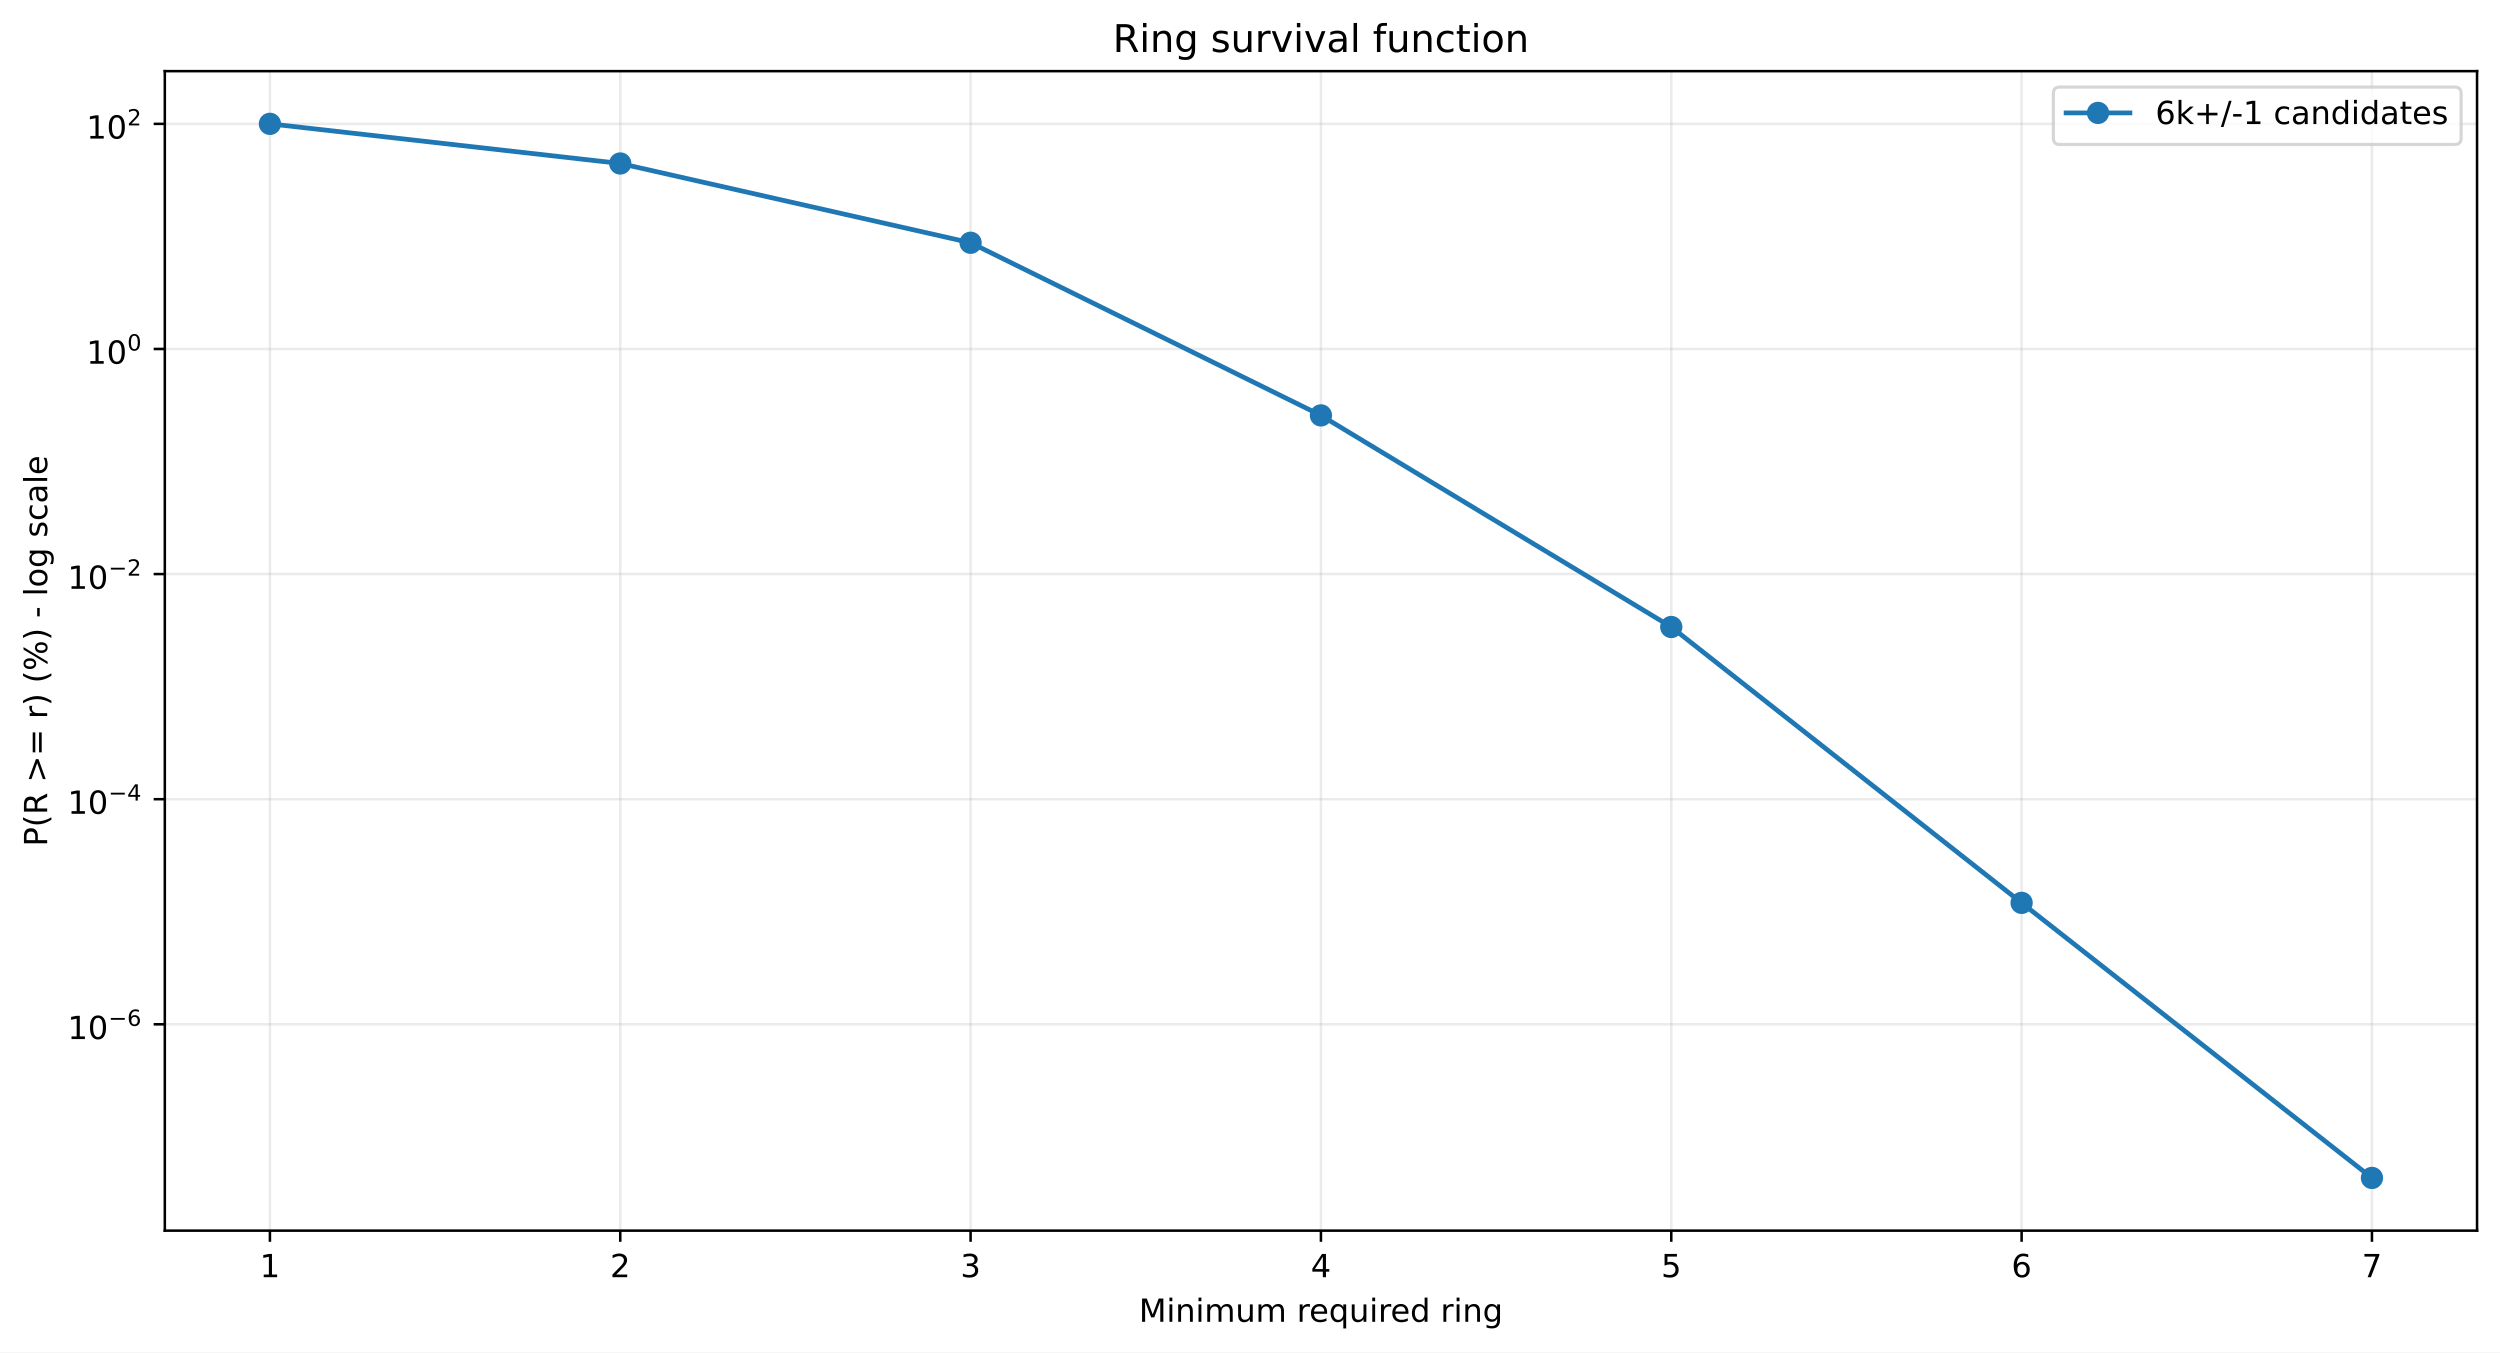
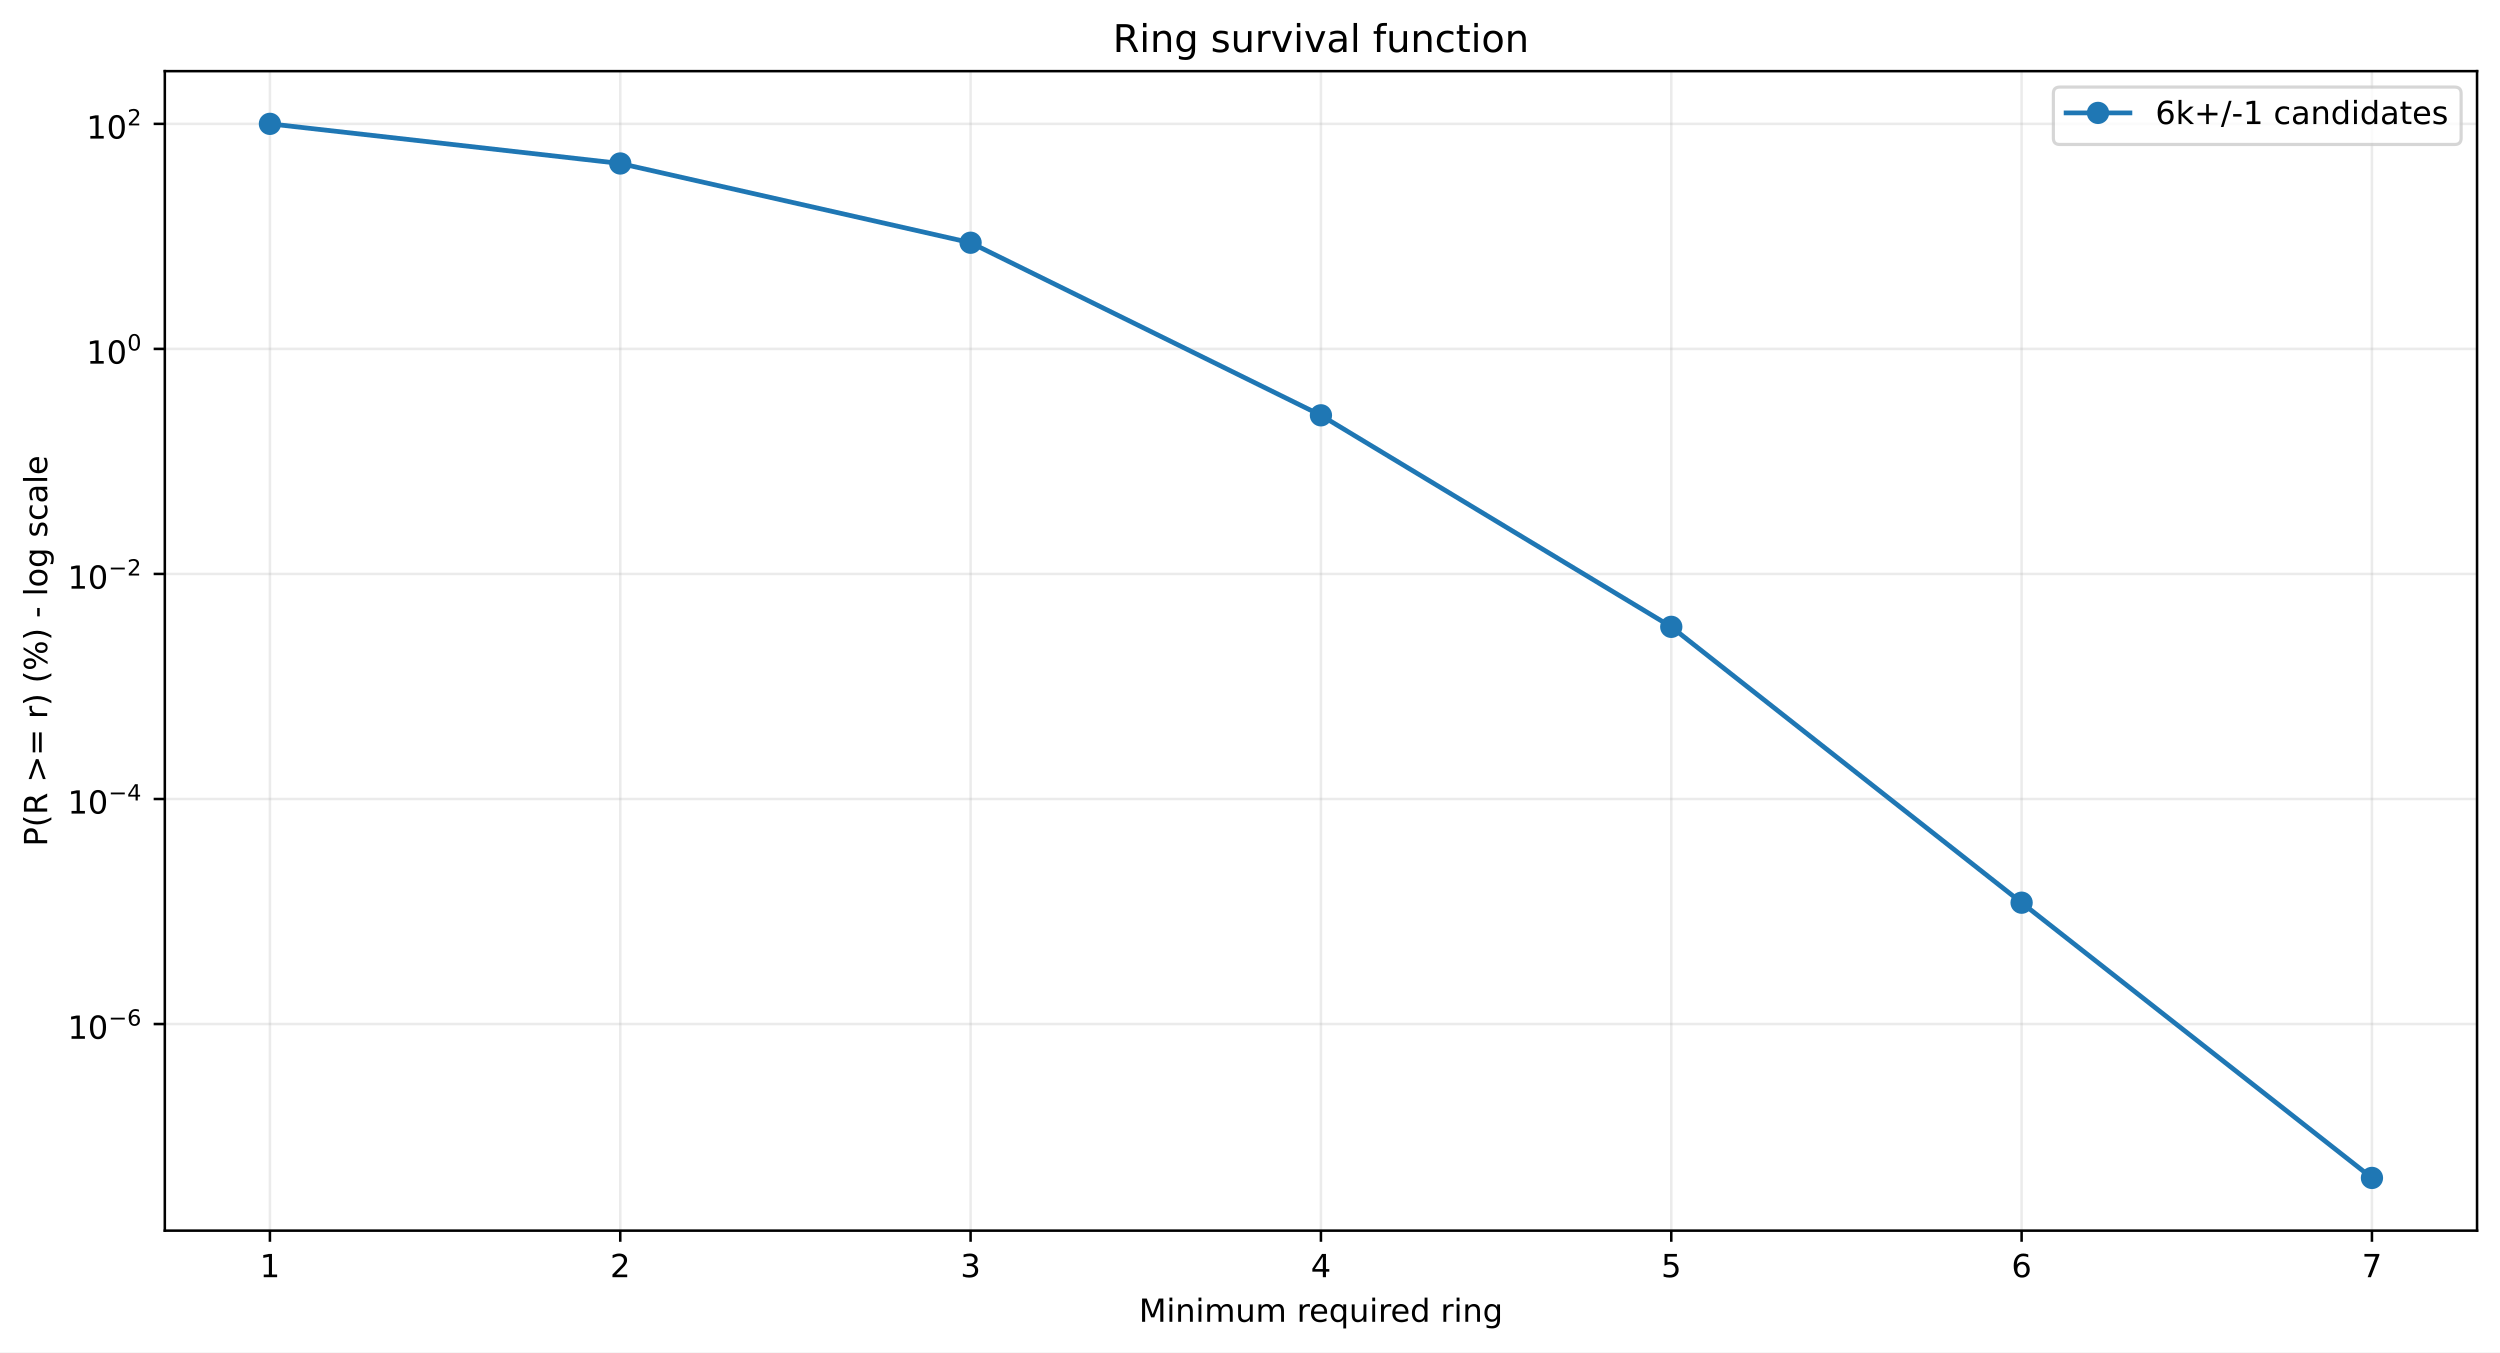
<svg xmlns="http://www.w3.org/2000/svg" xmlns:xlink="http://www.w3.org/1999/xlink" width="784.218pt" height="424.237pt" viewBox="0 0 784.218 424.237" version="1.1">
  <defs>
    <style type="text/css">*{stroke-linejoin: round; stroke-linecap: butt}</style>
  </defs>
  <g id="figure_1">
    <g id="patch_1">
      <path d="M 0 424.237  L 784.218 424.237  L 784.218 0  L 0 0  z " style="fill: #ffffff" />
    </g>
    <g id="axes_1">
      <g id="patch_2">
        <path d="M 51.701 386.036  L 777.018 386.036  L 777.018 22.318  L 51.701 22.318  z " style="fill: #ffffff" />
      </g>
      <g id="matplotlib.axis_1">
        <g id="xtick_1">
          <g id="line2d_1">
-             <path d="M 84.67 386.036  L 84.67 22.318  " clip-path="url(#pc28ccfb349)" style="fill: none; stroke: #b0b0b0; stroke-opacity: 0.25; stroke-width: 0.8; stroke-linecap: square" />
+             <path d="M 84.67 386.036  L 84.67 22.318  " clip-path="url(#p9cf75b670d)" style="fill: none; stroke: #b0b0b0; stroke-opacity: 0.25; stroke-width: 0.8; stroke-linecap: square" />
          </g>
          <g id="line2d_2">
            <defs>
-               <path id="m747cf577bd" d="M 0 0  L 0 3.5  " style="stroke: #000000; stroke-width: 0.8" />
+               <path id="m396f4a616c" d="M 0 0  L 0 3.5  " style="stroke: #000000; stroke-width: 0.8" />
            </defs>
            <g>
-               <use xlink:href="#m747cf577bd" x="84.67" y="386.036" style="stroke: #000000; stroke-width: 0.8" />
+               <use xlink:href="#m396f4a616c" x="84.67" y="386.036" style="stroke: #000000; stroke-width: 0.8" />
            </g>
          </g>
          <g id="text_1">
            <g transform="translate(81.48852 400.6334) scale(0.1 -0.1)">
              <defs>
                <path id="DejaVuSans-14" d="M 794 531  L 1825 531  L 1825 4091  L 703 3866  L 703 4441  L 1819 4666  L 2450 4666  L 2450 531  L 3481 531  L 3481 0  L 794 0  L 794 531  z " transform="scale(0.015625)" />
              </defs>
              <use xlink:href="#DejaVuSans-14" />
            </g>
          </g>
        </g>
        <g id="xtick_2">
          <g id="line2d_3">
-             <path d="M 194.566 386.036  L 194.566 22.318  " clip-path="url(#pc28ccfb349)" style="fill: none; stroke: #b0b0b0; stroke-opacity: 0.25; stroke-width: 0.8; stroke-linecap: square" />
+             <path d="M 194.566 386.036  L 194.566 22.318  " clip-path="url(#p9cf75b670d)" style="fill: none; stroke: #b0b0b0; stroke-opacity: 0.25; stroke-width: 0.8; stroke-linecap: square" />
          </g>
          <g id="line2d_4">
            <g>
-               <use xlink:href="#m747cf577bd" x="194.566" y="386.036" style="stroke: #000000; stroke-width: 0.8" />
+               <use xlink:href="#m396f4a616c" x="194.566" y="386.036" style="stroke: #000000; stroke-width: 0.8" />
            </g>
          </g>
          <g id="text_2">
            <g transform="translate(191.3851 400.6334) scale(0.1 -0.1)">
              <defs>
                <path id="DejaVuSans-15" d="M 1228 531  L 3431 531  L 3431 0  L 469 0  L 469 531  Q 828 903 1448 1529  Q 2069 2156 2228 2338  Q 2531 2678 2651 2914  Q 2772 3150 2772 3378  Q 2772 3750 2511 3984  Q 2250 4219 1831 4219  Q 1534 4219 1204 4116  Q 875 4013 500 3803  L 500 4441  Q 881 4594 1212 4672  Q 1544 4750 1819 4750  Q 2544 4750 2975 4387  Q 3406 4025 3406 3419  Q 3406 3131 3298 2873  Q 3191 2616 2906 2266  Q 2828 2175 2409 1742  Q 1991 1309 1228 531  z " transform="scale(0.015625)" />
              </defs>
              <use xlink:href="#DejaVuSans-15" />
            </g>
          </g>
        </g>
        <g id="xtick_3">
          <g id="line2d_5">
-             <path d="M 304.463 386.036  L 304.463 22.318  " clip-path="url(#pc28ccfb349)" style="fill: none; stroke: #b0b0b0; stroke-opacity: 0.25; stroke-width: 0.8; stroke-linecap: square" />
+             <path d="M 304.463 386.036  L 304.463 22.318  " clip-path="url(#p9cf75b670d)" style="fill: none; stroke: #b0b0b0; stroke-opacity: 0.25; stroke-width: 0.8; stroke-linecap: square" />
          </g>
          <g id="line2d_6">
            <g>
-               <use xlink:href="#m747cf577bd" x="304.463" y="386.036" style="stroke: #000000; stroke-width: 0.8" />
+               <use xlink:href="#m396f4a616c" x="304.463" y="386.036" style="stroke: #000000; stroke-width: 0.8" />
            </g>
          </g>
          <g id="text_3">
            <g transform="translate(301.2817 400.6334) scale(0.1 -0.1)">
              <defs>
                <path id="DejaVuSans-16" d="M 2597 2516  Q 3050 2419 3304 2112  Q 3559 1806 3559 1356  Q 3559 666 3084 287  Q 2609 -91 1734 -91  Q 1441 -91 1130 -33  Q 819 25 488 141  L 488 750  Q 750 597 1062 519  Q 1375 441 1716 441  Q 2309 441 2620 675  Q 2931 909 2931 1356  Q 2931 1769 2642 2001  Q 2353 2234 1838 2234  L 1294 2234  L 1294 2753  L 1863 2753  Q 2328 2753 2575 2939  Q 2822 3125 2822 3475  Q 2822 3834 2567 4026  Q 2313 4219 1838 4219  Q 1578 4219 1281 4162  Q 984 4106 628 3988  L 628 4550  Q 988 4650 1302 4700  Q 1616 4750 1894 4750  Q 2613 4750 3031 4423  Q 3450 4097 3450 3541  Q 3450 3153 3228 2886  Q 3006 2619 2597 2516  z " transform="scale(0.015625)" />
              </defs>
              <use xlink:href="#DejaVuSans-16" />
            </g>
          </g>
        </g>
        <g id="xtick_4">
          <g id="line2d_7">
-             <path d="M 414.36 386.036  L 414.36 22.318  " clip-path="url(#pc28ccfb349)" style="fill: none; stroke: #b0b0b0; stroke-opacity: 0.25; stroke-width: 0.8; stroke-linecap: square" />
+             <path d="M 414.36 386.036  L 414.36 22.318  " clip-path="url(#p9cf75b670d)" style="fill: none; stroke: #b0b0b0; stroke-opacity: 0.25; stroke-width: 0.8; stroke-linecap: square" />
          </g>
          <g id="line2d_8">
            <g>
-               <use xlink:href="#m747cf577bd" x="414.36" y="386.036" style="stroke: #000000; stroke-width: 0.8" />
+               <use xlink:href="#m396f4a616c" x="414.36" y="386.036" style="stroke: #000000; stroke-width: 0.8" />
            </g>
          </g>
          <g id="text_4">
            <g transform="translate(411.1784 400.6334) scale(0.1 -0.1)">
              <defs>
                <path id="DejaVuSans-17" d="M 2419 4116  L 825 1625  L 2419 1625  L 2419 4116  z M 2253 4666  L 3047 4666  L 3047 1625  L 3713 1625  L 3713 1100  L 3047 1100  L 3047 0  L 2419 0  L 2419 1100  L 313 1100  L 313 1709  L 2253 4666  z " transform="scale(0.015625)" />
              </defs>
              <use xlink:href="#DejaVuSans-17" />
            </g>
          </g>
        </g>
        <g id="xtick_5">
          <g id="line2d_9">
-             <path d="M 524.256 386.036  L 524.256 22.318  " clip-path="url(#pc28ccfb349)" style="fill: none; stroke: #b0b0b0; stroke-opacity: 0.25; stroke-width: 0.8; stroke-linecap: square" />
+             <path d="M 524.256 386.036  L 524.256 22.318  " clip-path="url(#p9cf75b670d)" style="fill: none; stroke: #b0b0b0; stroke-opacity: 0.25; stroke-width: 0.8; stroke-linecap: square" />
          </g>
          <g id="line2d_10">
            <g>
-               <use xlink:href="#m747cf577bd" x="524.256" y="386.036" style="stroke: #000000; stroke-width: 0.8" />
+               <use xlink:href="#m396f4a616c" x="524.256" y="386.036" style="stroke: #000000; stroke-width: 0.8" />
            </g>
          </g>
          <g id="text_5">
            <g transform="translate(521.075 400.6334) scale(0.1 -0.1)">
              <defs>
                <path id="DejaVuSans-18" d="M 691 4666  L 3169 4666  L 3169 4134  L 1269 4134  L 1269 2991  Q 1406 3038 1543 3061  Q 1681 3084 1819 3084  Q 2600 3084 3056 2656  Q 3513 2228 3513 1497  Q 3513 744 3044 326  Q 2575 -91 1722 -91  Q 1428 -91 1123 -41  Q 819 9 494 109  L 494 744  Q 775 591 1075 516  Q 1375 441 1709 441  Q 2250 441 2565 725  Q 2881 1009 2881 1497  Q 2881 1984 2565 2268  Q 2250 2553 1709 2553  Q 1456 2553 1204 2497  Q 953 2441 691 2322  L 691 4666  z " transform="scale(0.015625)" />
              </defs>
              <use xlink:href="#DejaVuSans-18" />
            </g>
          </g>
        </g>
        <g id="xtick_6">
          <g id="line2d_11">
-             <path d="M 634.153 386.036  L 634.153 22.318  " clip-path="url(#pc28ccfb349)" style="fill: none; stroke: #b0b0b0; stroke-opacity: 0.25; stroke-width: 0.8; stroke-linecap: square" />
+             <path d="M 634.153 386.036  L 634.153 22.318  " clip-path="url(#p9cf75b670d)" style="fill: none; stroke: #b0b0b0; stroke-opacity: 0.25; stroke-width: 0.8; stroke-linecap: square" />
          </g>
          <g id="line2d_12">
            <g>
-               <use xlink:href="#m747cf577bd" x="634.153" y="386.036" style="stroke: #000000; stroke-width: 0.8" />
+               <use xlink:href="#m396f4a616c" x="634.153" y="386.036" style="stroke: #000000; stroke-width: 0.8" />
            </g>
          </g>
          <g id="text_6">
            <g transform="translate(630.9716 400.6334) scale(0.1 -0.1)">
              <defs>
                <path id="DejaVuSans-19" d="M 2113 2584  Q 1688 2584 1439 2293  Q 1191 2003 1191 1497  Q 1191 994 1439 701  Q 1688 409 2113 409  Q 2538 409 2786 701  Q 3034 994 3034 1497  Q 3034 2003 2786 2293  Q 2538 2584 2113 2584  z M 3366 4563  L 3366 3988  Q 3128 4100 2886 4159  Q 2644 4219 2406 4219  Q 1781 4219 1451 3797  Q 1122 3375 1075 2522  Q 1259 2794 1537 2939  Q 1816 3084 2150 3084  Q 2853 3084 3261 2657  Q 3669 2231 3669 1497  Q 3669 778 3244 343  Q 2819 -91 2113 -91  Q 1303 -91 875 529  Q 447 1150 447 2328  Q 447 3434 972 4092  Q 1497 4750 2381 4750  Q 2619 4750 2861 4703  Q 3103 4656 3366 4563  z " transform="scale(0.015625)" />
              </defs>
              <use xlink:href="#DejaVuSans-19" />
            </g>
          </g>
        </g>
        <g id="xtick_7">
          <g id="line2d_13">
-             <path d="M 744.049 386.036  L 744.049 22.318  " clip-path="url(#pc28ccfb349)" style="fill: none; stroke: #b0b0b0; stroke-opacity: 0.25; stroke-width: 0.8; stroke-linecap: square" />
+             <path d="M 744.049 386.036  L 744.049 22.318  " clip-path="url(#p9cf75b670d)" style="fill: none; stroke: #b0b0b0; stroke-opacity: 0.25; stroke-width: 0.8; stroke-linecap: square" />
          </g>
          <g id="line2d_14">
            <g>
-               <use xlink:href="#m747cf577bd" x="744.049" y="386.036" style="stroke: #000000; stroke-width: 0.8" />
+               <use xlink:href="#m396f4a616c" x="744.049" y="386.036" style="stroke: #000000; stroke-width: 0.8" />
            </g>
          </g>
          <g id="text_7">
            <g transform="translate(740.8682 400.6334) scale(0.1 -0.1)">
              <defs>
                <path id="DejaVuSans-1a" d="M 525 4666  L 3525 4666  L 3525 4397  L 1831 0  L 1172 0  L 2766 4134  L 525 4134  L 525 4666  z " transform="scale(0.015625)" />
              </defs>
              <use xlink:href="#DejaVuSans-1a" />
            </g>
          </g>
        </g>
        <g id="text_8">
          <g transform="translate(357.2737 414.6342) scale(0.1 -0.1)">
            <defs>
              <path id="DejaVuSans-30" d="M 628 4666  L 1569 4666  L 2759 1491  L 3956 4666  L 4897 4666  L 4897 0  L 4281 0  L 4281 4097  L 3078 897  L 2444 897  L 1241 4097  L 1241 0  L 628 0  L 628 4666  z " transform="scale(0.015625)" />
              <path id="DejaVuSans-4c" d="M 603 3500  L 1178 3500  L 1178 0  L 603 0  L 603 3500  z M 603 4863  L 1178 4863  L 1178 4134  L 603 4134  L 603 4863  z " transform="scale(0.015625)" />
              <path id="DejaVuSans-51" d="M 3513 2113  L 3513 0  L 2938 0  L 2938 2094  Q 2938 2591 2744 2837  Q 2550 3084 2163 3084  Q 1697 3084 1428 2787  Q 1159 2491 1159 1978  L 1159 0  L 581 0  L 581 3500  L 1159 3500  L 1159 2956  Q 1366 3272 1645 3428  Q 1925 3584 2291 3584  Q 2894 3584 3203 3211  Q 3513 2838 3513 2113  z " transform="scale(0.015625)" />
              <path id="DejaVuSans-50" d="M 3328 2828  Q 3544 3216 3844 3400  Q 4144 3584 4550 3584  Q 5097 3584 5394 3201  Q 5691 2819 5691 2113  L 5691 0  L 5113 0  L 5113 2094  Q 5113 2597 4934 2840  Q 4756 3084 4391 3084  Q 3944 3084 3684 2787  Q 3425 2491 3425 1978  L 3425 0  L 2847 0  L 2847 2094  Q 2847 2600 2669 2842  Q 2491 3084 2119 3084  Q 1678 3084 1418 2786  Q 1159 2488 1159 1978  L 1159 0  L 581 0  L 581 3500  L 1159 3500  L 1159 2956  Q 1356 3278 1631 3431  Q 1906 3584 2284 3584  Q 2666 3584 2933 3390  Q 3200 3197 3328 2828  z " transform="scale(0.015625)" />
              <path id="DejaVuSans-58" d="M 544 1381  L 544 3500  L 1119 3500  L 1119 1403  Q 1119 906 1312 657  Q 1506 409 1894 409  Q 2359 409 2629 706  Q 2900 1003 2900 1516  L 2900 3500  L 3475 3500  L 3475 0  L 2900 0  L 2900 538  Q 2691 219 2414 64  Q 2138 -91 1772 -91  Q 1169 -91 856 284  Q 544 659 544 1381  z M 1991 3584  L 1991 3584  z " transform="scale(0.015625)" />
              <path id="DejaVuSans-3" transform="scale(0.015625)" />
              <path id="DejaVuSans-55" d="M 2631 2963  Q 2534 3019 2420 3045  Q 2306 3072 2169 3072  Q 1681 3072 1420 2755  Q 1159 2438 1159 1844  L 1159 0  L 581 0  L 581 3500  L 1159 3500  L 1159 2956  Q 1341 3275 1631 3429  Q 1922 3584 2338 3584  Q 2397 3584 2469 3576  Q 2541 3569 2628 3553  L 2631 2963  z " transform="scale(0.015625)" />
              <path id="DejaVuSans-48" d="M 3597 1894  L 3597 1613  L 953 1613  Q 991 1019 1311 708  Q 1631 397 2203 397  Q 2534 397 2845 478  Q 3156 559 3463 722  L 3463 178  Q 3153 47 2828 -22  Q 2503 -91 2169 -91  Q 1331 -91 842 396  Q 353 884 353 1716  Q 353 2575 817 3079  Q 1281 3584 2069 3584  Q 2775 3584 3186 3129  Q 3597 2675 3597 1894  z M 3022 2063  Q 3016 2534 2758 2815  Q 2500 3097 2075 3097  Q 1594 3097 1305 2825  Q 1016 2553 972 2059  L 3022 2063  z " transform="scale(0.015625)" />
              <path id="DejaVuSans-54" d="M 947 1747  Q 947 1113 1208 752  Q 1469 391 1925 391  Q 2381 391 2643 752  Q 2906 1113 2906 1747  Q 2906 2381 2643 2742  Q 2381 3103 1925 3103  Q 1469 3103 1208 2742  Q 947 2381 947 1747  z M 2906 525  Q 2725 213 2448 61  Q 2172 -91 1784 -91  Q 1150 -91 751 415  Q 353 922 353 1747  Q 353 2572 751 3078  Q 1150 3584 1784 3584  Q 2172 3584 2448 3432  Q 2725 3281 2906 2969  L 2906 3500  L 3481 3500  L 3481 -1331  L 2906 -1331  L 2906 525  z " transform="scale(0.015625)" />
              <path id="DejaVuSans-47" d="M 2906 2969  L 2906 4863  L 3481 4863  L 3481 0  L 2906 0  L 2906 525  Q 2725 213 2448 61  Q 2172 -91 1784 -91  Q 1150 -91 751 415  Q 353 922 353 1747  Q 353 2572 751 3078  Q 1150 3584 1784 3584  Q 2172 3584 2448 3432  Q 2725 3281 2906 2969  z M 947 1747  Q 947 1113 1208 752  Q 1469 391 1925 391  Q 2381 391 2643 752  Q 2906 1113 2906 1747  Q 2906 2381 2643 2742  Q 2381 3103 1925 3103  Q 1469 3103 1208 2742  Q 947 2381 947 1747  z " transform="scale(0.015625)" />
              <path id="DejaVuSans-4a" d="M 2906 1791  Q 2906 2416 2648 2759  Q 2391 3103 1925 3103  Q 1463 3103 1205 2759  Q 947 2416 947 1791  Q 947 1169 1205 825  Q 1463 481 1925 481  Q 2391 481 2648 825  Q 2906 1169 2906 1791  z M 3481 434  Q 3481 -459 3084 -895  Q 2688 -1331 1869 -1331  Q 1566 -1331 1297 -1286  Q 1028 -1241 775 -1147  L 775 -588  Q 1028 -725 1275 -790  Q 1522 -856 1778 -856  Q 2344 -856 2625 -561  Q 2906 -266 2906 331  L 2906 616  Q 2728 306 2450 153  Q 2172 0 1784 0  Q 1141 0 747 490  Q 353 981 353 1791  Q 353 2603 747 3093  Q 1141 3584 1784 3584  Q 2172 3584 2450 3431  Q 2728 3278 2906 2969  L 2906 3500  L 3481 3500  L 3481 434  z " transform="scale(0.015625)" />
            </defs>
            <use xlink:href="#DejaVuSans-30" />
            <use xlink:href="#DejaVuSans-4c" transform="translate(86.28125 0)" />
            <use xlink:href="#DejaVuSans-51" transform="translate(114.0625 0)" />
            <use xlink:href="#DejaVuSans-4c" transform="translate(177.4375 0)" />
            <use xlink:href="#DejaVuSans-50" transform="translate(205.2188 0)" />
            <use xlink:href="#DejaVuSans-58" transform="translate(302.625 0)" />
            <use xlink:href="#DejaVuSans-50" transform="translate(366 0)" />
            <use xlink:href="#DejaVuSans-3" transform="translate(463.4062 0)" />
            <use xlink:href="#DejaVuSans-55" transform="translate(495.1875 0)" />
            <use xlink:href="#DejaVuSans-48" transform="translate(534.0938 0)" />
            <use xlink:href="#DejaVuSans-54" transform="translate(595.625 0)" />
            <use xlink:href="#DejaVuSans-58" transform="translate(659.1094 0)" />
            <use xlink:href="#DejaVuSans-4c" transform="translate(722.4844 0)" />
            <use xlink:href="#DejaVuSans-55" transform="translate(750.2656 0)" />
            <use xlink:href="#DejaVuSans-48" transform="translate(789.1719 0)" />
            <use xlink:href="#DejaVuSans-47" transform="translate(850.7031 0)" />
            <use xlink:href="#DejaVuSans-3" transform="translate(914.1875 0)" />
            <use xlink:href="#DejaVuSans-55" transform="translate(945.9688 0)" />
            <use xlink:href="#DejaVuSans-4c" transform="translate(987.0781 0)" />
            <use xlink:href="#DejaVuSans-51" transform="translate(1014.859 0)" />
            <use xlink:href="#DejaVuSans-4a" transform="translate(1078.234 0)" />
          </g>
        </g>
      </g>
      <g id="matplotlib.axis_2">
        <g id="ytick_1">
          <g id="line2d_15">
-             <path d="M 51.701 321.309  L 777.018 321.309  " clip-path="url(#pc28ccfb349)" style="fill: none; stroke: #b0b0b0; stroke-opacity: 0.25; stroke-width: 0.8; stroke-linecap: square" />
+             <path d="M 51.701 321.228  L 777.018 321.228  " clip-path="url(#p9cf75b670d)" style="fill: none; stroke: #b0b0b0; stroke-opacity: 0.25; stroke-width: 0.8; stroke-linecap: square" />
          </g>
          <g id="line2d_16">
            <defs>
-               <path id="mf9c3c2ce00" d="M 0 0  L -3.5 0  " style="stroke: #000000; stroke-width: 0.8" />
+               <path id="mb07994013d" d="M 0 0  L -3.5 0  " style="stroke: #000000; stroke-width: 0.8" />
            </defs>
            <g>
-               <use xlink:href="#mf9c3c2ce00" x="51.701" y="321.309" style="stroke: #000000; stroke-width: 0.8" />
+               <use xlink:href="#mb07994013d" x="51.701" y="321.228" style="stroke: #000000; stroke-width: 0.8" />
            </g>
          </g>
          <g id="text_9">
-             <g transform="translate(21.20078 326.0089) scale(0.1 -0.1)">
+             <g transform="translate(21.20078 325.9282) scale(0.1 -0.1)">
              <defs>
                <path id="DejaVuSans-13" d="M 2034 4250  Q 1547 4250 1301 3770  Q 1056 3291 1056 2328  Q 1056 1369 1301 889  Q 1547 409 2034 409  Q 2525 409 2770 889  Q 3016 1369 3016 2328  Q 3016 3291 2770 3770  Q 2525 4250 2034 4250  z M 2034 4750  Q 2819 4750 3233 4129  Q 3647 3509 3647 2328  Q 3647 1150 3233 529  Q 2819 -91 2034 -91  Q 1250 -91 836 529  Q 422 1150 422 2328  Q 422 3509 836 4129  Q 1250 4750 2034 4750  z " transform="scale(0.015625)" />
                <path id="DejaVuSans-c9c" d="M 678 2272  L 4684 2272  L 4684 1741  L 678 1741  L 678 2272  z " transform="scale(0.015625)" />
              </defs>
              <use xlink:href="#DejaVuSans-14" transform="translate(0 0.746875)" />
              <use xlink:href="#DejaVuSans-13" transform="translate(63.62305 0.746875)" />
              <use xlink:href="#DejaVuSans-c9c" transform="translate(128.2031 42.04688) scale(0.7)" />
              <use xlink:href="#DejaVuSans-19" transform="translate(186.8555 42.04688) scale(0.7)" />
            </g>
          </g>
        </g>
        <g id="ytick_2">
          <g id="line2d_17">
-             <path d="M 51.701 250.694  L 777.018 250.694  " clip-path="url(#pc28ccfb349)" style="fill: none; stroke: #b0b0b0; stroke-opacity: 0.25; stroke-width: 0.8; stroke-linecap: square" />
+             <path d="M 51.701 250.634  L 777.018 250.634  " clip-path="url(#p9cf75b670d)" style="fill: none; stroke: #b0b0b0; stroke-opacity: 0.25; stroke-width: 0.8; stroke-linecap: square" />
          </g>
          <g id="line2d_18">
            <g>
-               <use xlink:href="#mf9c3c2ce00" x="51.701" y="250.694" style="stroke: #000000; stroke-width: 0.8" />
+               <use xlink:href="#mb07994013d" x="51.701" y="250.634" style="stroke: #000000; stroke-width: 0.8" />
            </g>
          </g>
          <g id="text_10">
-             <g transform="translate(21.20078 255.3444) scale(0.1 -0.1)">
+             <g transform="translate(21.20078 255.2838) scale(0.1 -0.1)">
              <use xlink:href="#DejaVuSans-14" transform="translate(0 0.665625)" />
              <use xlink:href="#DejaVuSans-13" transform="translate(63.62305 0.665625)" />
              <use xlink:href="#DejaVuSans-c9c" transform="translate(128.2031 41.96563) scale(0.7)" />
              <use xlink:href="#DejaVuSans-17" transform="translate(186.8555 41.96563) scale(0.7)" />
            </g>
          </g>
        </g>
        <g id="ytick_3">
          <g id="line2d_19">
-             <path d="M 51.701 180.08  L 777.018 180.08  " clip-path="url(#pc28ccfb349)" style="fill: none; stroke: #b0b0b0; stroke-opacity: 0.25; stroke-width: 0.8; stroke-linecap: square" />
+             <path d="M 51.701 180.039  L 777.018 180.039  " clip-path="url(#p9cf75b670d)" style="fill: none; stroke: #b0b0b0; stroke-opacity: 0.25; stroke-width: 0.8; stroke-linecap: square" />
          </g>
          <g id="line2d_20">
            <g>
-               <use xlink:href="#mf9c3c2ce00" x="51.701" y="180.08" style="stroke: #000000; stroke-width: 0.8" />
+               <use xlink:href="#mb07994013d" x="51.701" y="180.039" style="stroke: #000000; stroke-width: 0.8" />
            </g>
          </g>
          <g id="text_11">
-             <g transform="translate(21.20078 184.7798) scale(0.1 -0.1)">
+             <g transform="translate(21.20078 184.7395) scale(0.1 -0.1)">
              <use xlink:href="#DejaVuSans-14" transform="translate(0 0.746875)" />
              <use xlink:href="#DejaVuSans-13" transform="translate(63.62305 0.746875)" />
              <use xlink:href="#DejaVuSans-c9c" transform="translate(128.2031 42.04688) scale(0.7)" />
              <use xlink:href="#DejaVuSans-15" transform="translate(186.8555 42.04688) scale(0.7)" />
            </g>
          </g>
        </g>
        <g id="ytick_4">
          <g id="line2d_21">
-             <path d="M 51.701 109.465  L 777.018 109.465  " clip-path="url(#pc28ccfb349)" style="fill: none; stroke: #b0b0b0; stroke-opacity: 0.25; stroke-width: 0.8; stroke-linecap: square" />
+             <path d="M 51.701 109.445  L 777.018 109.445  " clip-path="url(#p9cf75b670d)" style="fill: none; stroke: #b0b0b0; stroke-opacity: 0.25; stroke-width: 0.8; stroke-linecap: square" />
          </g>
          <g id="line2d_22">
            <g>
-               <use xlink:href="#mf9c3c2ce00" x="51.701" y="109.465" style="stroke: #000000; stroke-width: 0.8" />
+               <use xlink:href="#mb07994013d" x="51.701" y="109.445" style="stroke: #000000; stroke-width: 0.8" />
            </g>
          </g>
          <g id="text_12">
-             <g transform="translate(27.10078 114.1653) scale(0.1 -0.1)">
+             <g transform="translate(27.10078 114.1451) scale(0.1 -0.1)">
              <use xlink:href="#DejaVuSans-14" transform="translate(0 0.746875)" />
              <use xlink:href="#DejaVuSans-13" transform="translate(63.62305 0.746875)" />
              <use xlink:href="#DejaVuSans-13" transform="translate(128.2031 42.04688) scale(0.7)" />
            </g>
          </g>
        </g>
        <g id="ytick_5">
          <g id="line2d_23">
-             <path d="M 51.701 38.851  L 777.018 38.851  " clip-path="url(#pc28ccfb349)" style="fill: none; stroke: #b0b0b0; stroke-opacity: 0.25; stroke-width: 0.8; stroke-linecap: square" />
+             <path d="M 51.701 38.851  L 777.018 38.851  " clip-path="url(#p9cf75b670d)" style="fill: none; stroke: #b0b0b0; stroke-opacity: 0.25; stroke-width: 0.8; stroke-linecap: square" />
          </g>
          <g id="line2d_24">
            <g>
-               <use xlink:href="#mf9c3c2ce00" x="51.701" y="38.851" style="stroke: #000000; stroke-width: 0.8" />
+               <use xlink:href="#mb07994013d" x="51.701" y="38.851" style="stroke: #000000; stroke-width: 0.8" />
            </g>
          </g>
          <g id="text_13">
            <g transform="translate(27.10078 43.55075) scale(0.1 -0.1)">
              <use xlink:href="#DejaVuSans-14" transform="translate(0 0.746875)" />
              <use xlink:href="#DejaVuSans-13" transform="translate(63.62305 0.746875)" />
              <use xlink:href="#DejaVuSans-15" transform="translate(128.2031 42.04688) scale(0.7)" />
            </g>
          </g>
        </g>
        <g id="text_14">
          <g transform="translate(14.79844 265.4996) rotate(-90) scale(0.1 -0.1)">
            <defs>
              <path id="DejaVuSans-33" d="M 1259 4147  L 1259 2394  L 2053 2394  Q 2494 2394 2734 2622  Q 2975 2850 2975 3272  Q 2975 3691 2734 3919  Q 2494 4147 2053 4147  L 1259 4147  z M 628 4666  L 2053 4666  Q 2838 4666 3239 4311  Q 3641 3956 3641 3272  Q 3641 2581 3239 2228  Q 2838 1875 2053 1875  L 1259 1875  L 1259 0  L 628 0  L 628 4666  z " transform="scale(0.015625)" />
              <path id="DejaVuSans-b" d="M 1984 4856  Q 1566 4138 1362 3434  Q 1159 2731 1159 2009  Q 1159 1288 1364 580  Q 1569 -128 1984 -844  L 1484 -844  Q 1016 -109 783 600  Q 550 1309 550 2009  Q 550 2706 781 3412  Q 1013 4119 1484 4856  L 1984 4856  z " transform="scale(0.015625)" />
              <path id="DejaVuSans-35" d="M 2841 2188  Q 3044 2119 3236 1894  Q 3428 1669 3622 1275  L 4263 0  L 3584 0  L 2988 1197  Q 2756 1666 2539 1819  Q 2322 1972 1947 1972  L 1259 1972  L 1259 0  L 628 0  L 628 4666  L 2053 4666  Q 2853 4666 3247 4331  Q 3641 3997 3641 3322  Q 3641 2881 3436 2590  Q 3231 2300 2841 2188  z M 1259 4147  L 1259 2491  L 2053 2491  Q 2509 2491 2742 2702  Q 2975 2913 2975 3322  Q 2975 3731 2742 3939  Q 2509 4147 2053 4147  L 1259 4147  z " transform="scale(0.015625)" />
              <path id="DejaVuSans-21" d="M 678 3150  L 678 3719  L 4684 2266  L 4684 1747  L 678 294  L 678 863  L 3897 2003  L 678 3150  z " transform="scale(0.015625)" />
              <path id="DejaVuSans-20" d="M 678 2906  L 4684 2906  L 4684 2381  L 678 2381  L 678 2906  z M 678 1631  L 4684 1631  L 4684 1100  L 678 1100  L 678 1631  z " transform="scale(0.015625)" />
              <path id="DejaVuSans-c" d="M 513 4856  L 1013 4856  Q 1481 4119 1714 3412  Q 1947 2706 1947 2009  Q 1947 1309 1714 600  Q 1481 -109 1013 -844  L 513 -844  Q 928 -128 1133 580  Q 1338 1288 1338 2009  Q 1338 2731 1133 3434  Q 928 4138 513 4856  z " transform="scale(0.015625)" />
              <path id="DejaVuSans-8" d="M 4653 2053  Q 4381 2053 4226 1822  Q 4072 1591 4072 1178  Q 4072 772 4226 539  Q 4381 306 4653 306  Q 4919 306 5073 539  Q 5228 772 5228 1178  Q 5228 1588 5073 1820  Q 4919 2053 4653 2053  z M 4653 2450  Q 5147 2450 5437 2106  Q 5728 1763 5728 1178  Q 5728 594 5436 251  Q 5144 -91 4653 -91  Q 4153 -91 3862 251  Q 3572 594 3572 1178  Q 3572 1766 3864 2108  Q 4156 2450 4653 2450  z M 1428 4353  Q 1159 4353 1004 4120  Q 850 3888 850 3481  Q 850 3069 1003 2837  Q 1156 2606 1428 2606  Q 1700 2606 1854 2837  Q 2009 3069 2009 3481  Q 2009 3884 1853 4118  Q 1697 4353 1428 4353  z M 4250 4750  L 4750 4750  L 1831 -91  L 1331 -91  L 4250 4750  z M 1428 4750  Q 1922 4750 2215 4408  Q 2509 4066 2509 3481  Q 2509 2891 2217 2550  Q 1925 2209 1428 2209  Q 931 2209 642 2551  Q 353 2894 353 3481  Q 353 4063 643 4406  Q 934 4750 1428 4750  z " transform="scale(0.015625)" />
              <path id="DejaVuSans-10" d="M 313 2009  L 1997 2009  L 1997 1497  L 313 1497  L 313 2009  z " transform="scale(0.015625)" />
              <path id="DejaVuSans-4f" d="M 603 4863  L 1178 4863  L 1178 0  L 603 0  L 603 4863  z " transform="scale(0.015625)" />
              <path id="DejaVuSans-52" d="M 1959 3097  Q 1497 3097 1228 2736  Q 959 2375 959 1747  Q 959 1119 1226 758  Q 1494 397 1959 397  Q 2419 397 2687 759  Q 2956 1122 2956 1747  Q 2956 2369 2687 2733  Q 2419 3097 1959 3097  z M 1959 3584  Q 2709 3584 3137 3096  Q 3566 2609 3566 1747  Q 3566 888 3137 398  Q 2709 -91 1959 -91  Q 1206 -91 779 398  Q 353 888 353 1747  Q 353 2609 779 3096  Q 1206 3584 1959 3584  z " transform="scale(0.015625)" />
              <path id="DejaVuSans-56" d="M 2834 3397  L 2834 2853  Q 2591 2978 2328 3040  Q 2066 3103 1784 3103  Q 1356 3103 1142 2972  Q 928 2841 928 2578  Q 928 2378 1081 2264  Q 1234 2150 1697 2047  L 1894 2003  Q 2506 1872 2764 1633  Q 3022 1394 3022 966  Q 3022 478 2636 193  Q 2250 -91 1575 -91  Q 1294 -91 989 -36  Q 684 19 347 128  L 347 722  Q 666 556 975 473  Q 1284 391 1588 391  Q 1994 391 2212 530  Q 2431 669 2431 922  Q 2431 1156 2273 1281  Q 2116 1406 1581 1522  L 1381 1569  Q 847 1681 609 1914  Q 372 2147 372 2553  Q 372 3047 722 3315  Q 1072 3584 1716 3584  Q 2034 3584 2315 3537  Q 2597 3491 2834 3397  z " transform="scale(0.015625)" />
              <path id="DejaVuSans-46" d="M 3122 3366  L 3122 2828  Q 2878 2963 2633 3030  Q 2388 3097 2138 3097  Q 1578 3097 1268 2742  Q 959 2388 959 1747  Q 959 1106 1268 751  Q 1578 397 2138 397  Q 2388 397 2633 464  Q 2878 531 3122 666  L 3122 134  Q 2881 22 2623 -34  Q 2366 -91 2075 -91  Q 1284 -91 818 406  Q 353 903 353 1747  Q 353 2603 823 3093  Q 1294 3584 2113 3584  Q 2378 3584 2631 3529  Q 2884 3475 3122 3366  z " transform="scale(0.015625)" />
              <path id="DejaVuSans-44" d="M 2194 1759  Q 1497 1759 1228 1600  Q 959 1441 959 1056  Q 959 750 1161 570  Q 1363 391 1709 391  Q 2188 391 2477 730  Q 2766 1069 2766 1631  L 2766 1759  L 2194 1759  z M 3341 1997  L 3341 0  L 2766 0  L 2766 531  Q 2569 213 2275 61  Q 1981 -91 1556 -91  Q 1019 -91 701 211  Q 384 513 384 1019  Q 384 1609 779 1909  Q 1175 2209 1959 2209  L 2766 2209  L 2766 2266  Q 2766 2663 2505 2880  Q 2244 3097 1772 3097  Q 1472 3097 1187 3025  Q 903 2953 641 2809  L 641 3341  Q 956 3463 1253 3523  Q 1550 3584 1831 3584  Q 2591 3584 2966 3190  Q 3341 2797 3341 1997  z " transform="scale(0.015625)" />
            </defs>
            <use xlink:href="#DejaVuSans-33" />
            <use xlink:href="#DejaVuSans-b" transform="translate(60.29688 0)" />
            <use xlink:href="#DejaVuSans-35" transform="translate(99.3125 0)" />
            <use xlink:href="#DejaVuSans-3" transform="translate(168.7969 0)" />
            <use xlink:href="#DejaVuSans-21" transform="translate(200.5781 0)" />
            <use xlink:href="#DejaVuSans-20" transform="translate(284.375 0)" />
            <use xlink:href="#DejaVuSans-3" transform="translate(368.1719 0)" />
            <use xlink:href="#DejaVuSans-55" transform="translate(399.9531 0)" />
            <use xlink:href="#DejaVuSans-c" transform="translate(441.0625 0)" />
            <use xlink:href="#DejaVuSans-3" transform="translate(480.0781 0)" />
            <use xlink:href="#DejaVuSans-b" transform="translate(511.8594 0)" />
            <use xlink:href="#DejaVuSans-8" transform="translate(550.875 0)" />
            <use xlink:href="#DejaVuSans-c" transform="translate(645.8906 0)" />
            <use xlink:href="#DejaVuSans-3" transform="translate(684.9062 0)" />
            <use xlink:href="#DejaVuSans-10" transform="translate(716.6875 0)" />
            <use xlink:href="#DejaVuSans-3" transform="translate(752.7656 0)" />
            <use xlink:href="#DejaVuSans-4f" transform="translate(784.5469 0)" />
            <use xlink:href="#DejaVuSans-52" transform="translate(812.3281 0)" />
            <use xlink:href="#DejaVuSans-4a" transform="translate(873.5156 0)" />
            <use xlink:href="#DejaVuSans-3" transform="translate(937 0)" />
            <use xlink:href="#DejaVuSans-56" transform="translate(968.7812 0)" />
            <use xlink:href="#DejaVuSans-46" transform="translate(1020.875 0)" />
            <use xlink:href="#DejaVuSans-44" transform="translate(1075.859 0)" />
            <use xlink:href="#DejaVuSans-4f" transform="translate(1137.141 0)" />
            <use xlink:href="#DejaVuSans-48" transform="translate(1164.922 0)" />
          </g>
        </g>
      </g>
      <g id="line2d_25">
-         <path d="M 84.67 38.851  L 194.566 51.285  L 304.463 76.154  L 414.36 130.306  L 524.256 196.68  L 634.153 283.216  L 744.049 369.503  " clip-path="url(#pc28ccfb349)" style="fill: none; stroke: #1f77b4; stroke-width: 1.5; stroke-linecap: square" />
+         <path d="M 84.67 38.851  L 194.566 51.282  L 304.463 76.144  L 414.36 130.28  L 524.256 196.635  L 634.153 283.164  L 744.049 369.503  " clip-path="url(#p9cf75b670d)" style="fill: none; stroke: #1f77b4; stroke-width: 1.5; stroke-linecap: square" />
        <defs>
-           <path id="m75aa6e8d56" d="M 0 3  C 0.796 3 1.559 2.684 2.121 2.121  C 2.684 1.559 3 0.796 3 0  C 3 -0.796 2.684 -1.559 2.121 -2.121  C 1.559 -2.684 0.796 -3 0 -3  C -0.796 -3 -1.559 -2.684 -2.121 -2.121  C -2.684 -1.559 -3 -0.796 -3 0  C -3 0.796 -2.684 1.559 -2.121 2.121  C -1.559 2.684 -0.796 3 0 3  z " style="stroke: #1f77b4" />
+           <path id="mf230fd339d" d="M 0 3  C 0.796 3 1.559 2.684 2.121 2.121  C 2.684 1.559 3 0.796 3 0  C 3 -0.796 2.684 -1.559 2.121 -2.121  C 1.559 -2.684 0.796 -3 0 -3  C -0.796 -3 -1.559 -2.684 -2.121 -2.121  C -2.684 -1.559 -3 -0.796 -3 0  C -3 0.796 -2.684 1.559 -2.121 2.121  C -1.559 2.684 -0.796 3 0 3  z " style="stroke: #1f77b4" />
        </defs>
-         <g clip-path="url(#pc28ccfb349)">
-           <use xlink:href="#m75aa6e8d56" x="84.67" y="38.851" style="fill: #1f77b4; stroke: #1f77b4" />
-           <use xlink:href="#m75aa6e8d56" x="194.566" y="51.285" style="fill: #1f77b4; stroke: #1f77b4" />
-           <use xlink:href="#m75aa6e8d56" x="304.463" y="76.154" style="fill: #1f77b4; stroke: #1f77b4" />
-           <use xlink:href="#m75aa6e8d56" x="414.36" y="130.306" style="fill: #1f77b4; stroke: #1f77b4" />
-           <use xlink:href="#m75aa6e8d56" x="524.256" y="196.68" style="fill: #1f77b4; stroke: #1f77b4" />
-           <use xlink:href="#m75aa6e8d56" x="634.153" y="283.216" style="fill: #1f77b4; stroke: #1f77b4" />
-           <use xlink:href="#m75aa6e8d56" x="744.049" y="369.503" style="fill: #1f77b4; stroke: #1f77b4" />
+         <g clip-path="url(#p9cf75b670d)">
+           <use xlink:href="#mf230fd339d" x="84.67" y="38.851" style="fill: #1f77b4; stroke: #1f77b4" />
+           <use xlink:href="#mf230fd339d" x="194.566" y="51.282" style="fill: #1f77b4; stroke: #1f77b4" />
+           <use xlink:href="#mf230fd339d" x="304.463" y="76.144" style="fill: #1f77b4; stroke: #1f77b4" />
+           <use xlink:href="#mf230fd339d" x="414.36" y="130.28" style="fill: #1f77b4; stroke: #1f77b4" />
+           <use xlink:href="#mf230fd339d" x="524.256" y="196.635" style="fill: #1f77b4; stroke: #1f77b4" />
+           <use xlink:href="#mf230fd339d" x="634.153" y="283.164" style="fill: #1f77b4; stroke: #1f77b4" />
+           <use xlink:href="#mf230fd339d" x="744.049" y="369.503" style="fill: #1f77b4; stroke: #1f77b4" />
        </g>
      </g>
      <g id="patch_3">
        <path d="M 51.701 386.036  L 51.701 22.318  " style="fill: none; stroke: #000000; stroke-width: 0.8; stroke-linejoin: miter; stroke-linecap: square" />
      </g>
      <g id="patch_4">
        <path d="M 777.018 386.036  L 777.018 22.318  " style="fill: none; stroke: #000000; stroke-width: 0.8; stroke-linejoin: miter; stroke-linecap: square" />
      </g>
      <g id="patch_5">
        <path d="M 51.701 386.036  L 777.018 386.036  " style="fill: none; stroke: #000000; stroke-width: 0.8; stroke-linejoin: miter; stroke-linecap: square" />
      </g>
      <g id="patch_6">
        <path d="M 51.701 22.318  L 777.018 22.318  " style="fill: none; stroke: #000000; stroke-width: 0.8; stroke-linejoin: miter; stroke-linecap: square" />
      </g>
      <g id="text_15">
        <g transform="translate(349.0815 16.31812) scale(0.12 -0.12)">
          <defs>
            <path id="DejaVuSans-59" d="M 191 3500  L 800 3500  L 1894 563  L 2988 3500  L 3597 3500  L 2284 0  L 1503 0  L 191 3500  z " transform="scale(0.015625)" />
            <path id="DejaVuSans-49" d="M 2375 4863  L 2375 4384  L 1825 4384  Q 1516 4384 1395 4259  Q 1275 4134 1275 3809  L 1275 3500  L 2222 3500  L 2222 3053  L 1275 3053  L 1275 0  L 697 0  L 697 3053  L 147 3053  L 147 3500  L 697 3500  L 697 3744  Q 697 4328 969 4595  Q 1241 4863 1831 4863  L 2375 4863  z " transform="scale(0.015625)" />
            <path id="DejaVuSans-57" d="M 1172 4494  L 1172 3500  L 2356 3500  L 2356 3053  L 1172 3053  L 1172 1153  Q 1172 725 1289 603  Q 1406 481 1766 481  L 2356 481  L 2356 0  L 1766 0  Q 1100 0 847 248  Q 594 497 594 1153  L 594 3053  L 172 3053  L 172 3500  L 594 3500  L 594 4494  L 1172 4494  z " transform="scale(0.015625)" />
          </defs>
          <use xlink:href="#DejaVuSans-35" />
          <use xlink:href="#DejaVuSans-4c" transform="translate(69.48438 0)" />
          <use xlink:href="#DejaVuSans-51" transform="translate(97.26562 0)" />
          <use xlink:href="#DejaVuSans-4a" transform="translate(160.6406 0)" />
          <use xlink:href="#DejaVuSans-3" transform="translate(224.125 0)" />
          <use xlink:href="#DejaVuSans-56" transform="translate(255.9062 0)" />
          <use xlink:href="#DejaVuSans-58" transform="translate(308 0)" />
          <use xlink:href="#DejaVuSans-55" transform="translate(371.375 0)" />
          <use xlink:href="#DejaVuSans-59" transform="translate(412.4844 0)" />
          <use xlink:href="#DejaVuSans-4c" transform="translate(471.6719 0)" />
          <use xlink:href="#DejaVuSans-59" transform="translate(499.4531 0)" />
          <use xlink:href="#DejaVuSans-44" transform="translate(558.6406 0)" />
          <use xlink:href="#DejaVuSans-4f" transform="translate(619.9219 0)" />
          <use xlink:href="#DejaVuSans-3" transform="translate(647.7031 0)" />
          <use xlink:href="#DejaVuSans-49" transform="translate(679.4844 0)" />
          <use xlink:href="#DejaVuSans-58" transform="translate(714.6875 0)" />
          <use xlink:href="#DejaVuSans-51" transform="translate(778.0625 0)" />
          <use xlink:href="#DejaVuSans-46" transform="translate(841.4375 0)" />
          <use xlink:href="#DejaVuSans-57" transform="translate(896.4219 0)" />
          <use xlink:href="#DejaVuSans-4c" transform="translate(935.625 0)" />
          <use xlink:href="#DejaVuSans-52" transform="translate(963.4062 0)" />
          <use xlink:href="#DejaVuSans-51" transform="translate(1024.594 0)" />
        </g>
      </g>
      <g id="legend_1">
        <g id="patch_7">
          <path d="M 646.118 45.319  L 770.018 45.319  Q 772.018 45.319 772.018 43.319  L 772.018 29.318  Q 772.018 27.318 770.018 27.318  L 646.118 27.318  Q 644.118 27.318 644.118 29.318  L 644.118 43.319  Q 644.118 45.319 646.118 45.319  z " style="fill: #ffffff; opacity: 0.8; stroke: #cccccc; stroke-linejoin: miter" />
        </g>
        <g id="line2d_26">
          <path d="M 648.118 35.417  L 658.118 35.417  L 668.118 35.417  " style="fill: none; stroke: #1f77b4; stroke-width: 1.5; stroke-linecap: square" />
          <g>
-             <use xlink:href="#m75aa6e8d56" x="658.118" y="35.417" style="fill: #1f77b4; stroke: #1f77b4" />
+             <use xlink:href="#mf230fd339d" x="658.118" y="35.417" style="fill: #1f77b4; stroke: #1f77b4" />
          </g>
        </g>
        <g id="text_16">
          <g transform="translate(676.1184 38.91656) scale(0.1 -0.1)">
            <defs>
              <path id="DejaVuSans-4e" d="M 581 4863  L 1159 4863  L 1159 1991  L 2875 3500  L 3609 3500  L 1753 1863  L 3688 0  L 2938 0  L 1159 1709  L 1159 0  L 581 0  L 581 4863  z " transform="scale(0.015625)" />
              <path id="DejaVuSans-e" d="M 2944 4013  L 2944 2272  L 4684 2272  L 4684 1741  L 2944 1741  L 2944 0  L 2419 0  L 2419 1741  L 678 1741  L 678 2272  L 2419 2272  L 2419 4013  L 2944 4013  z " transform="scale(0.015625)" />
              <path id="DejaVuSans-12" d="M 1625 4666  L 2156 4666  L 531 -594  L 0 -594  L 1625 4666  z " transform="scale(0.015625)" />
            </defs>
            <use xlink:href="#DejaVuSans-19" />
            <use xlink:href="#DejaVuSans-4e" transform="translate(63.625 0)" />
            <use xlink:href="#DejaVuSans-e" transform="translate(121.5312 0)" />
            <use xlink:href="#DejaVuSans-12" transform="translate(205.3281 0)" />
            <use xlink:href="#DejaVuSans-10" transform="translate(239.0156 0)" />
            <use xlink:href="#DejaVuSans-14" transform="translate(275.0938 0)" />
            <use xlink:href="#DejaVuSans-3" transform="translate(338.7188 0)" />
            <use xlink:href="#DejaVuSans-46" transform="translate(370.5 0)" />
            <use xlink:href="#DejaVuSans-44" transform="translate(425.4844 0)" />
            <use xlink:href="#DejaVuSans-51" transform="translate(486.7656 0)" />
            <use xlink:href="#DejaVuSans-47" transform="translate(550.1406 0)" />
            <use xlink:href="#DejaVuSans-4c" transform="translate(613.625 0)" />
            <use xlink:href="#DejaVuSans-47" transform="translate(641.4062 0)" />
            <use xlink:href="#DejaVuSans-44" transform="translate(704.8906 0)" />
            <use xlink:href="#DejaVuSans-57" transform="translate(766.1719 0)" />
            <use xlink:href="#DejaVuSans-48" transform="translate(805.375 0)" />
            <use xlink:href="#DejaVuSans-56" transform="translate(866.9062 0)" />
          </g>
        </g>
      </g>
    </g>
  </g>
  <defs>
-     <clipPath id="pc28ccfb349">
+     <clipPath id="p9cf75b670d">
      <rect x="51.701" y="22.318" width="725.318" height="363.718" />
    </clipPath>
  </defs>
</svg>
